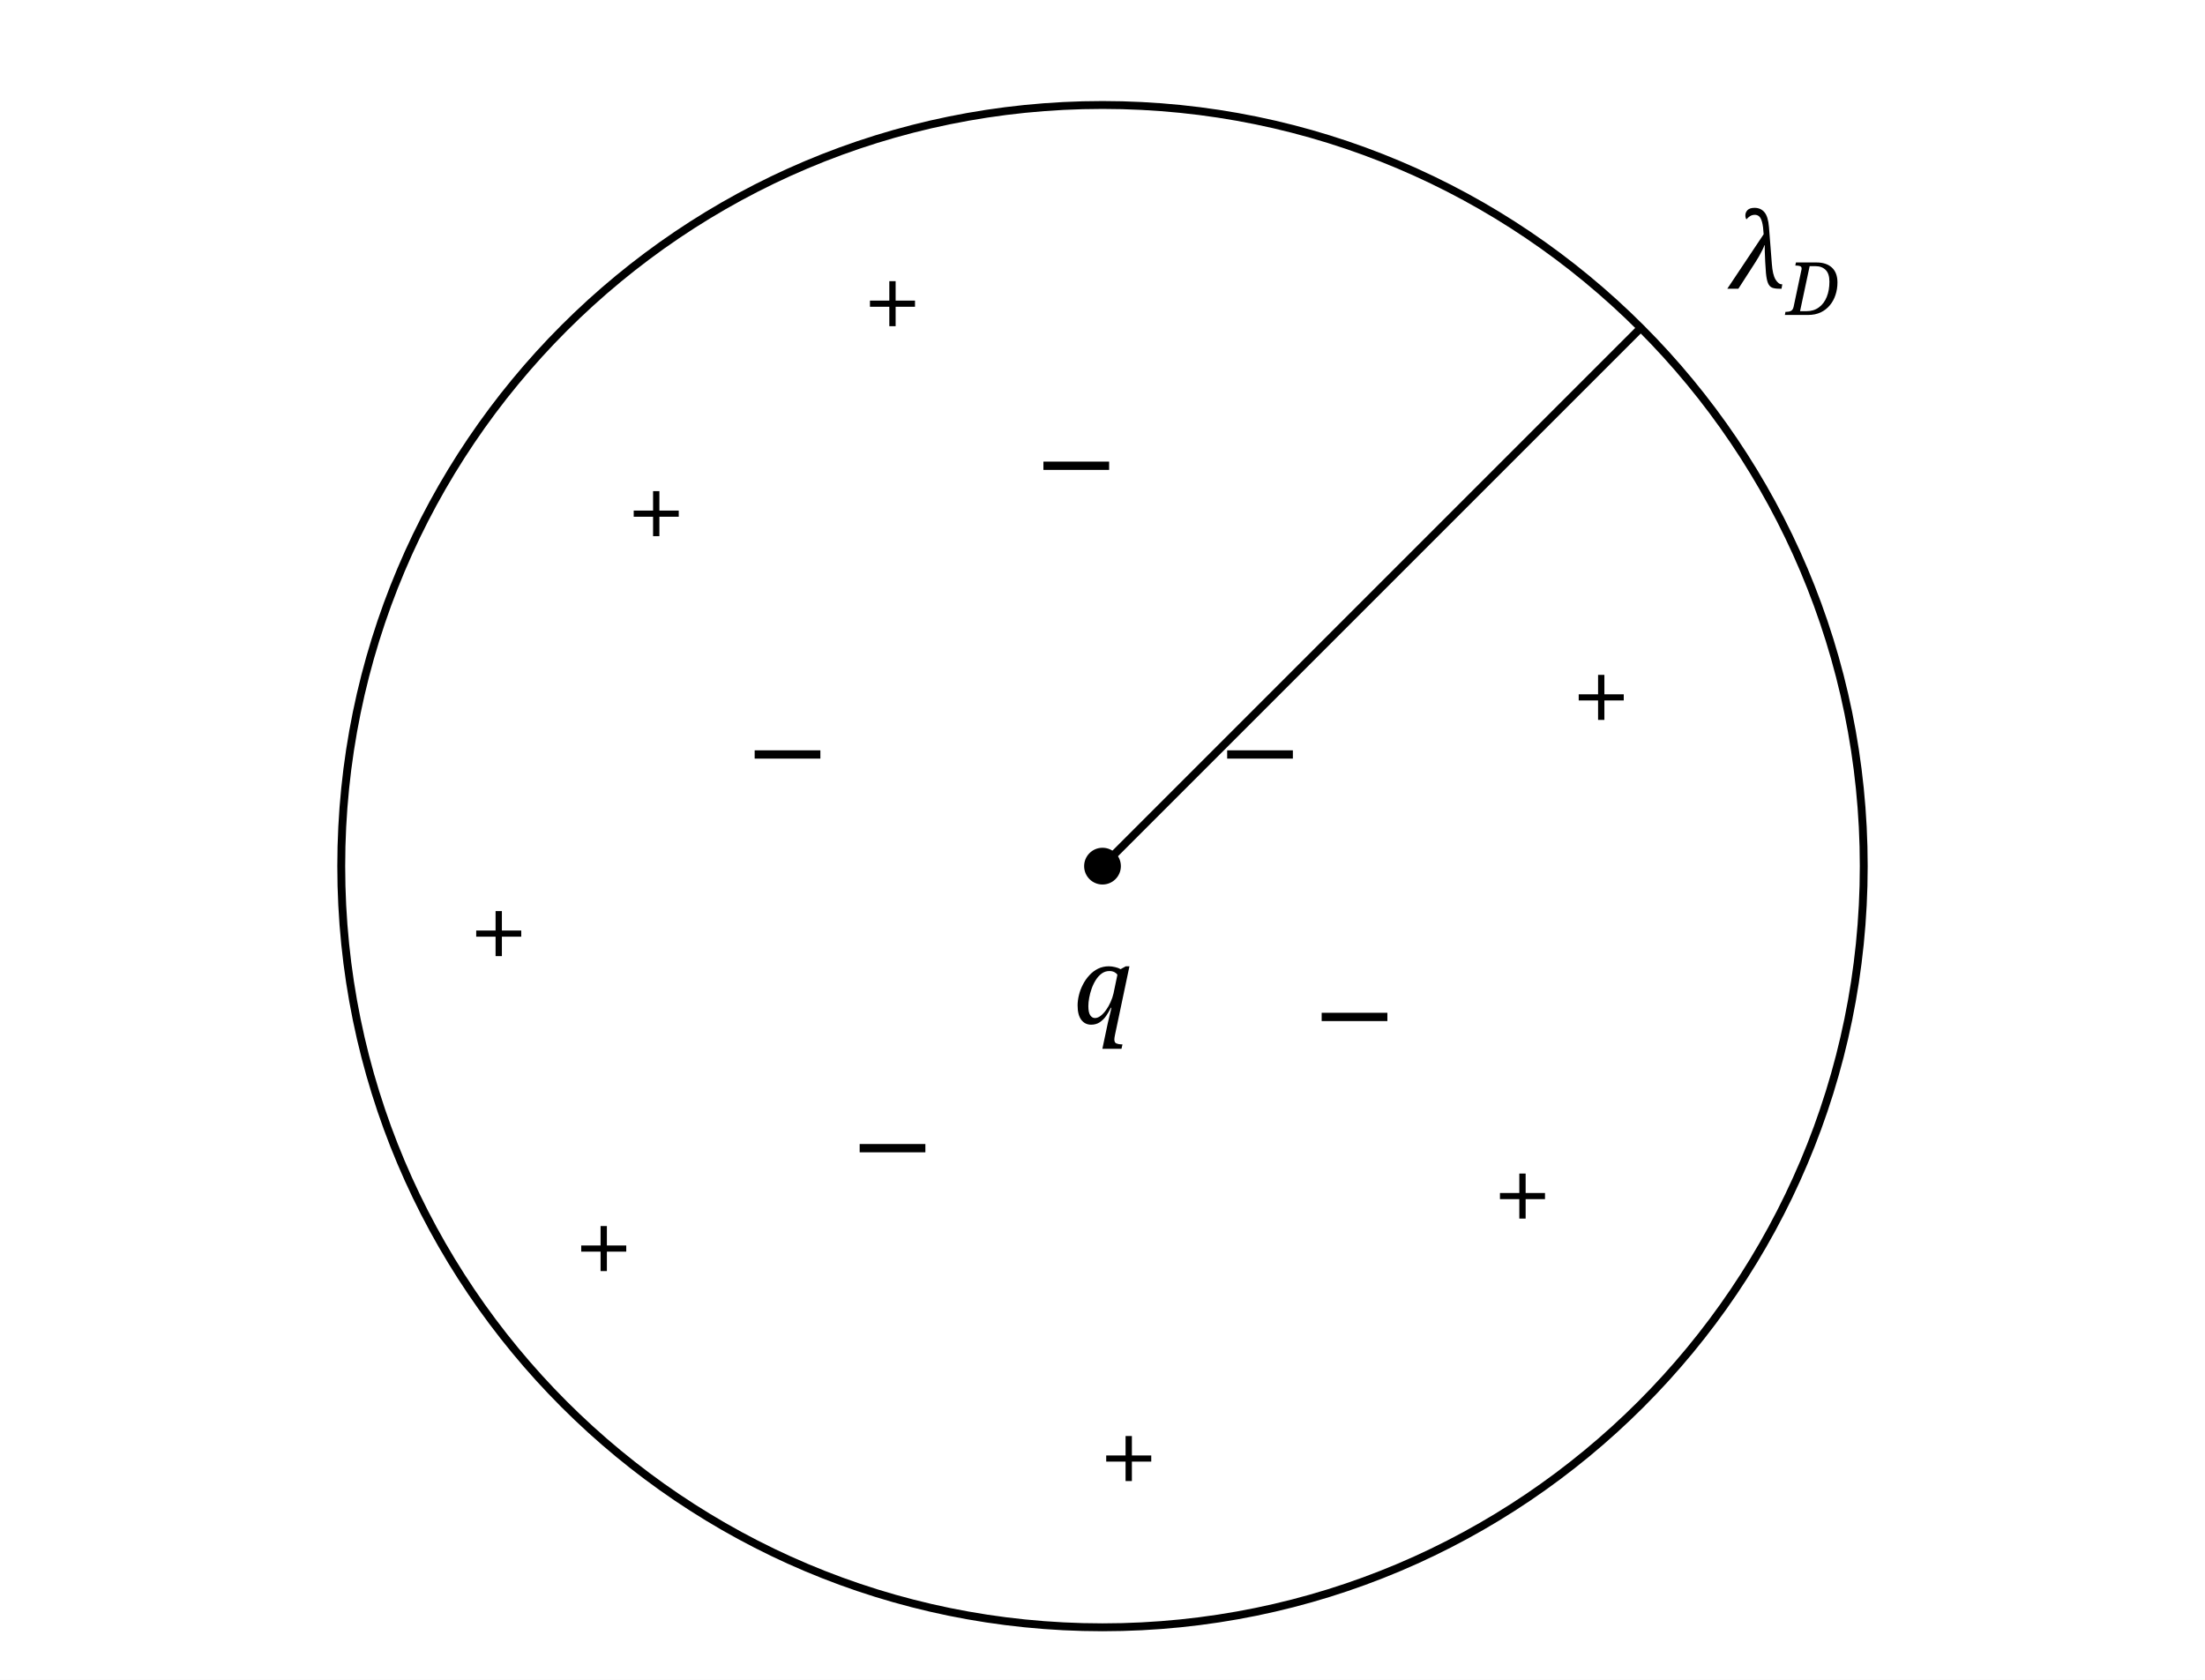
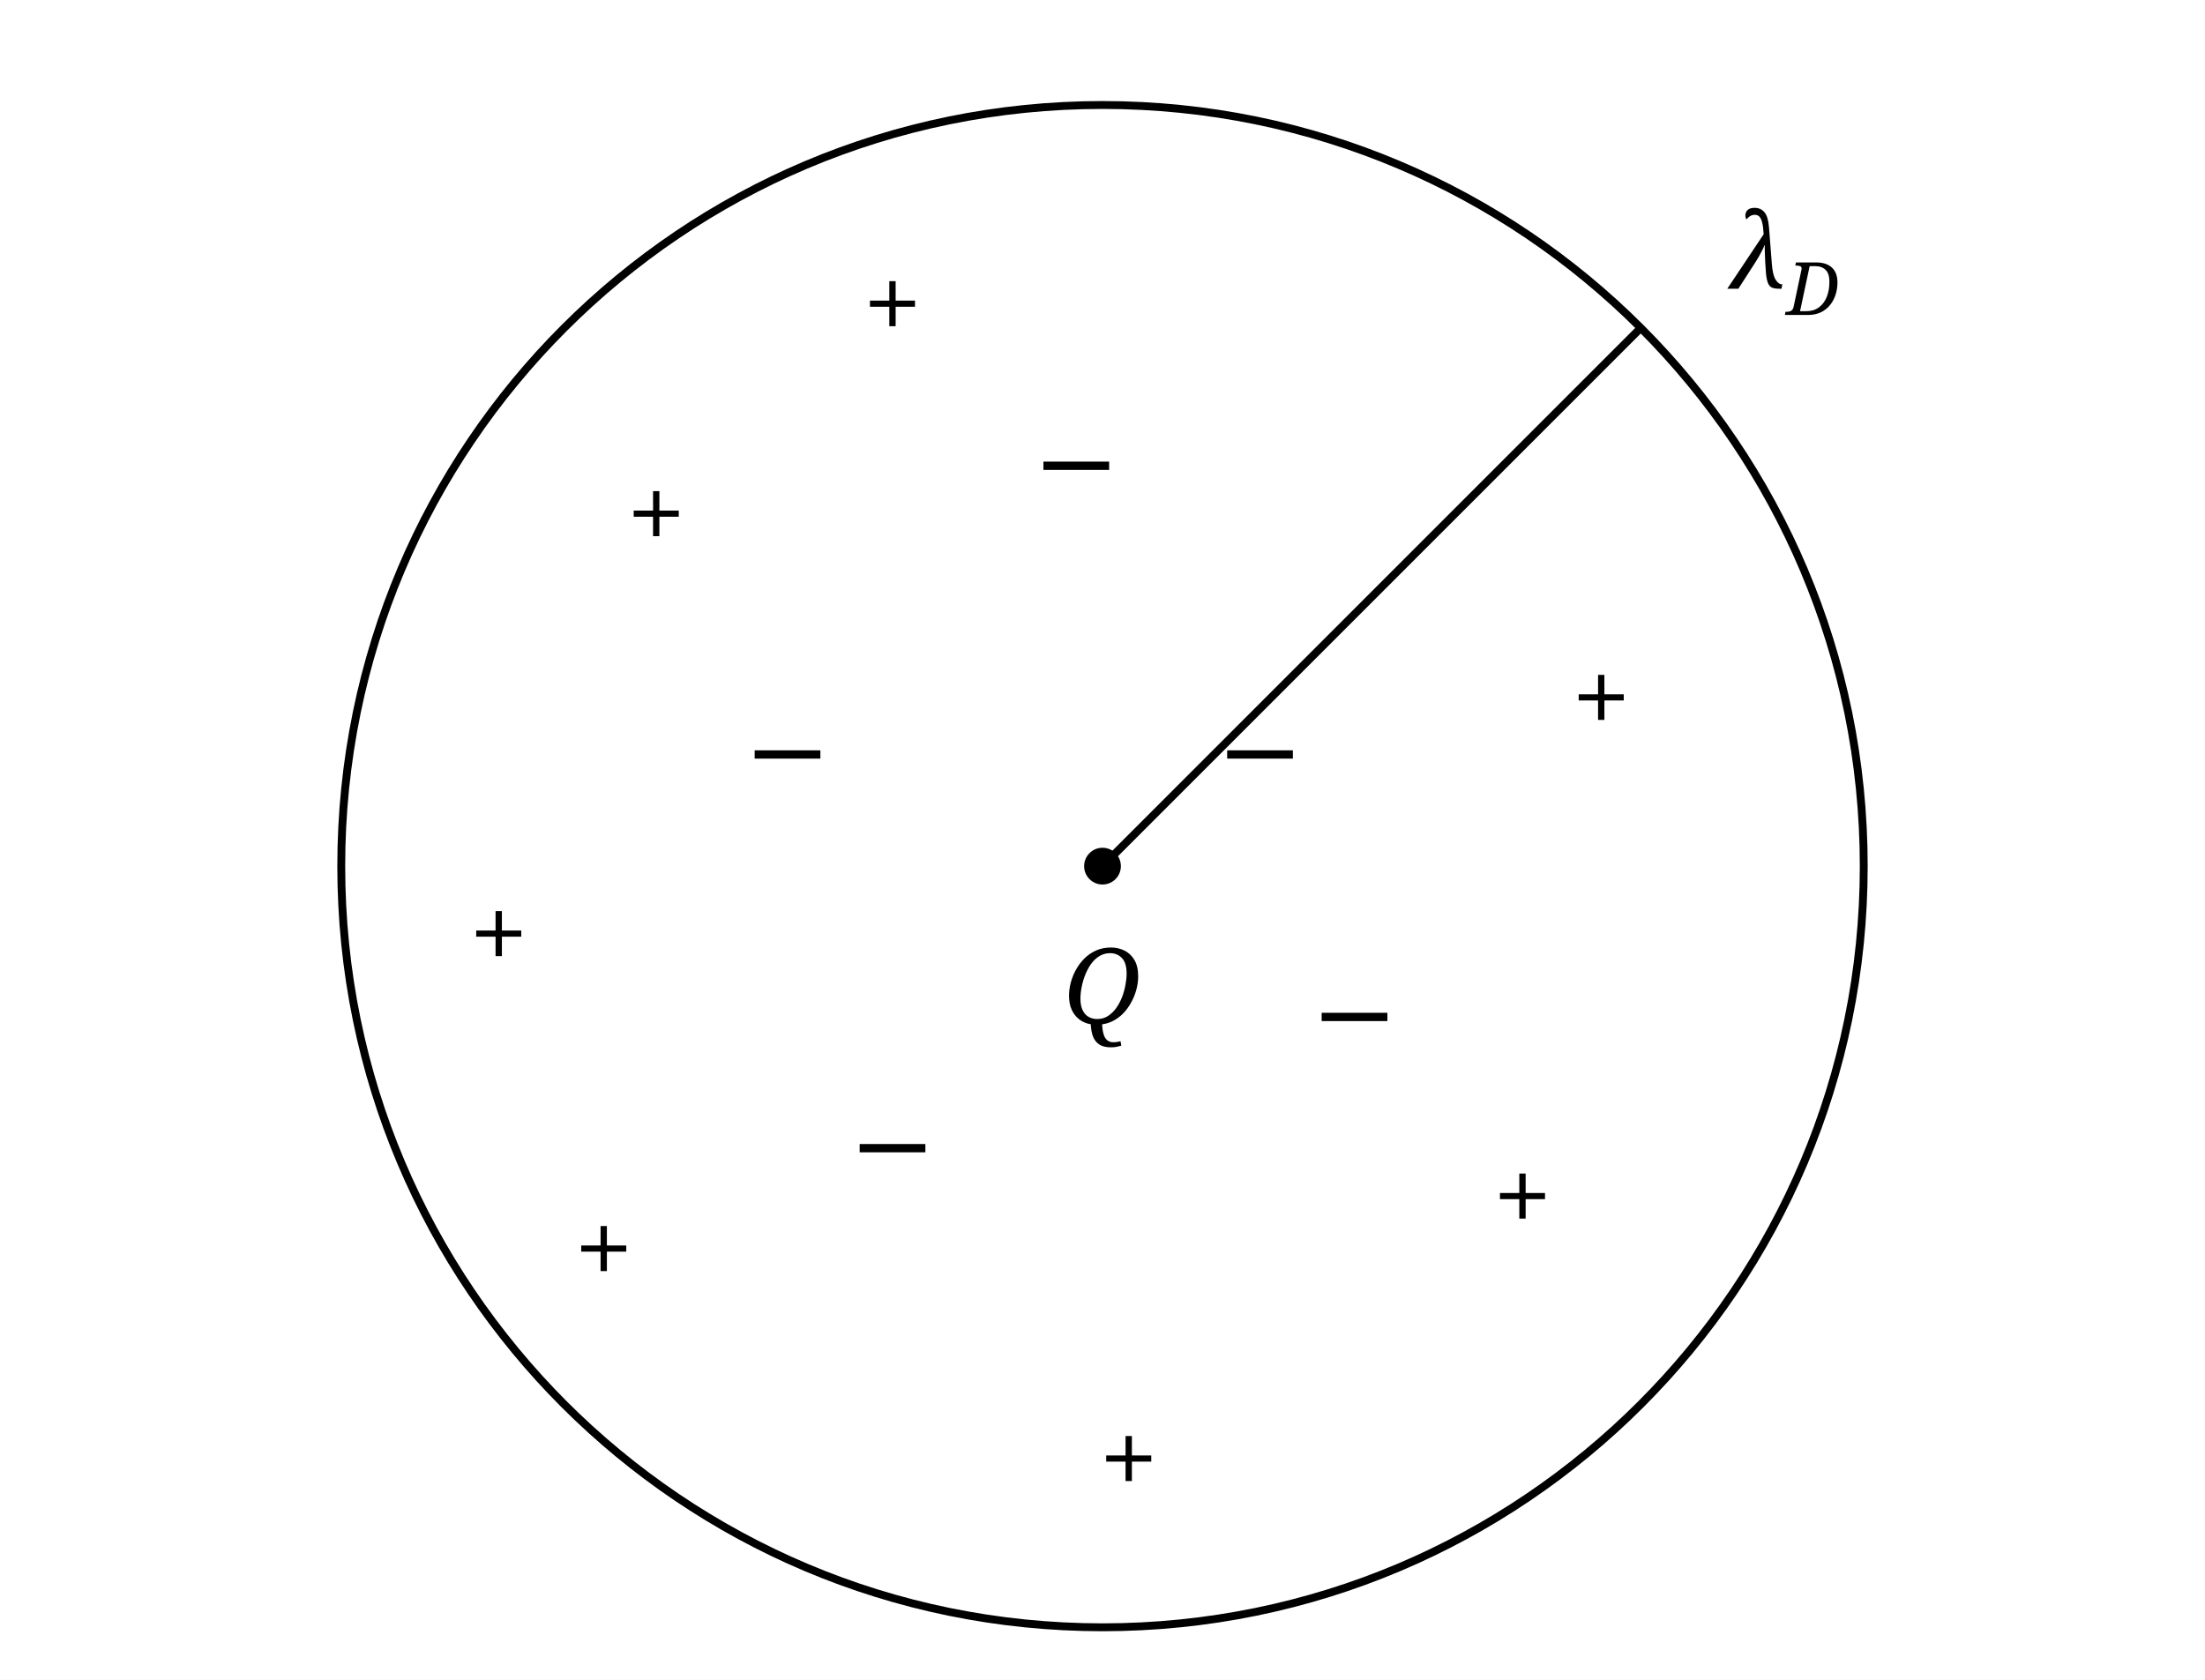
<svg xmlns="http://www.w3.org/2000/svg" width="420" height="320" viewBox="0 0 420 320">
  <rect width="420" height="320" fill="#fff" />
  <circle cx="210" cy="165" r="145" fill="none" stroke="#000" stroke-width="1.5" />
  <circle cx="210" cy="165" r="3.5" fill="#000" />
  <path d="M210 165 L313 62" stroke="#000" stroke-width="1.5" />
  <g font-family="serif" font-size="20" fill="#000" text-anchor="middle">
-     <text x="210" y="195" font-style="italic">q</text>
+     <text x="210" y="195" font-style="italic">Q</text>
    <text x="340" y="55" font-style="italic">λ<tspan font-size="14" dy="5">D</tspan>
    </text>
    <text x="205" y="95">−</text>
    <text x="240" y="150">−</text>
    <text x="258" y="200">−</text>
    <text x="170" y="225">−</text>
    <text x="150" y="150">−</text>
    <text x="170" y="65">+</text>
    <text x="305" y="140">+</text>
    <text x="125" y="105">+</text>
    <text x="95" y="185">+</text>
    <text x="290" y="235">+</text>
    <text x="215" y="285">+</text>
    <text x="115" y="245">+</text>
  </g>
</svg>
